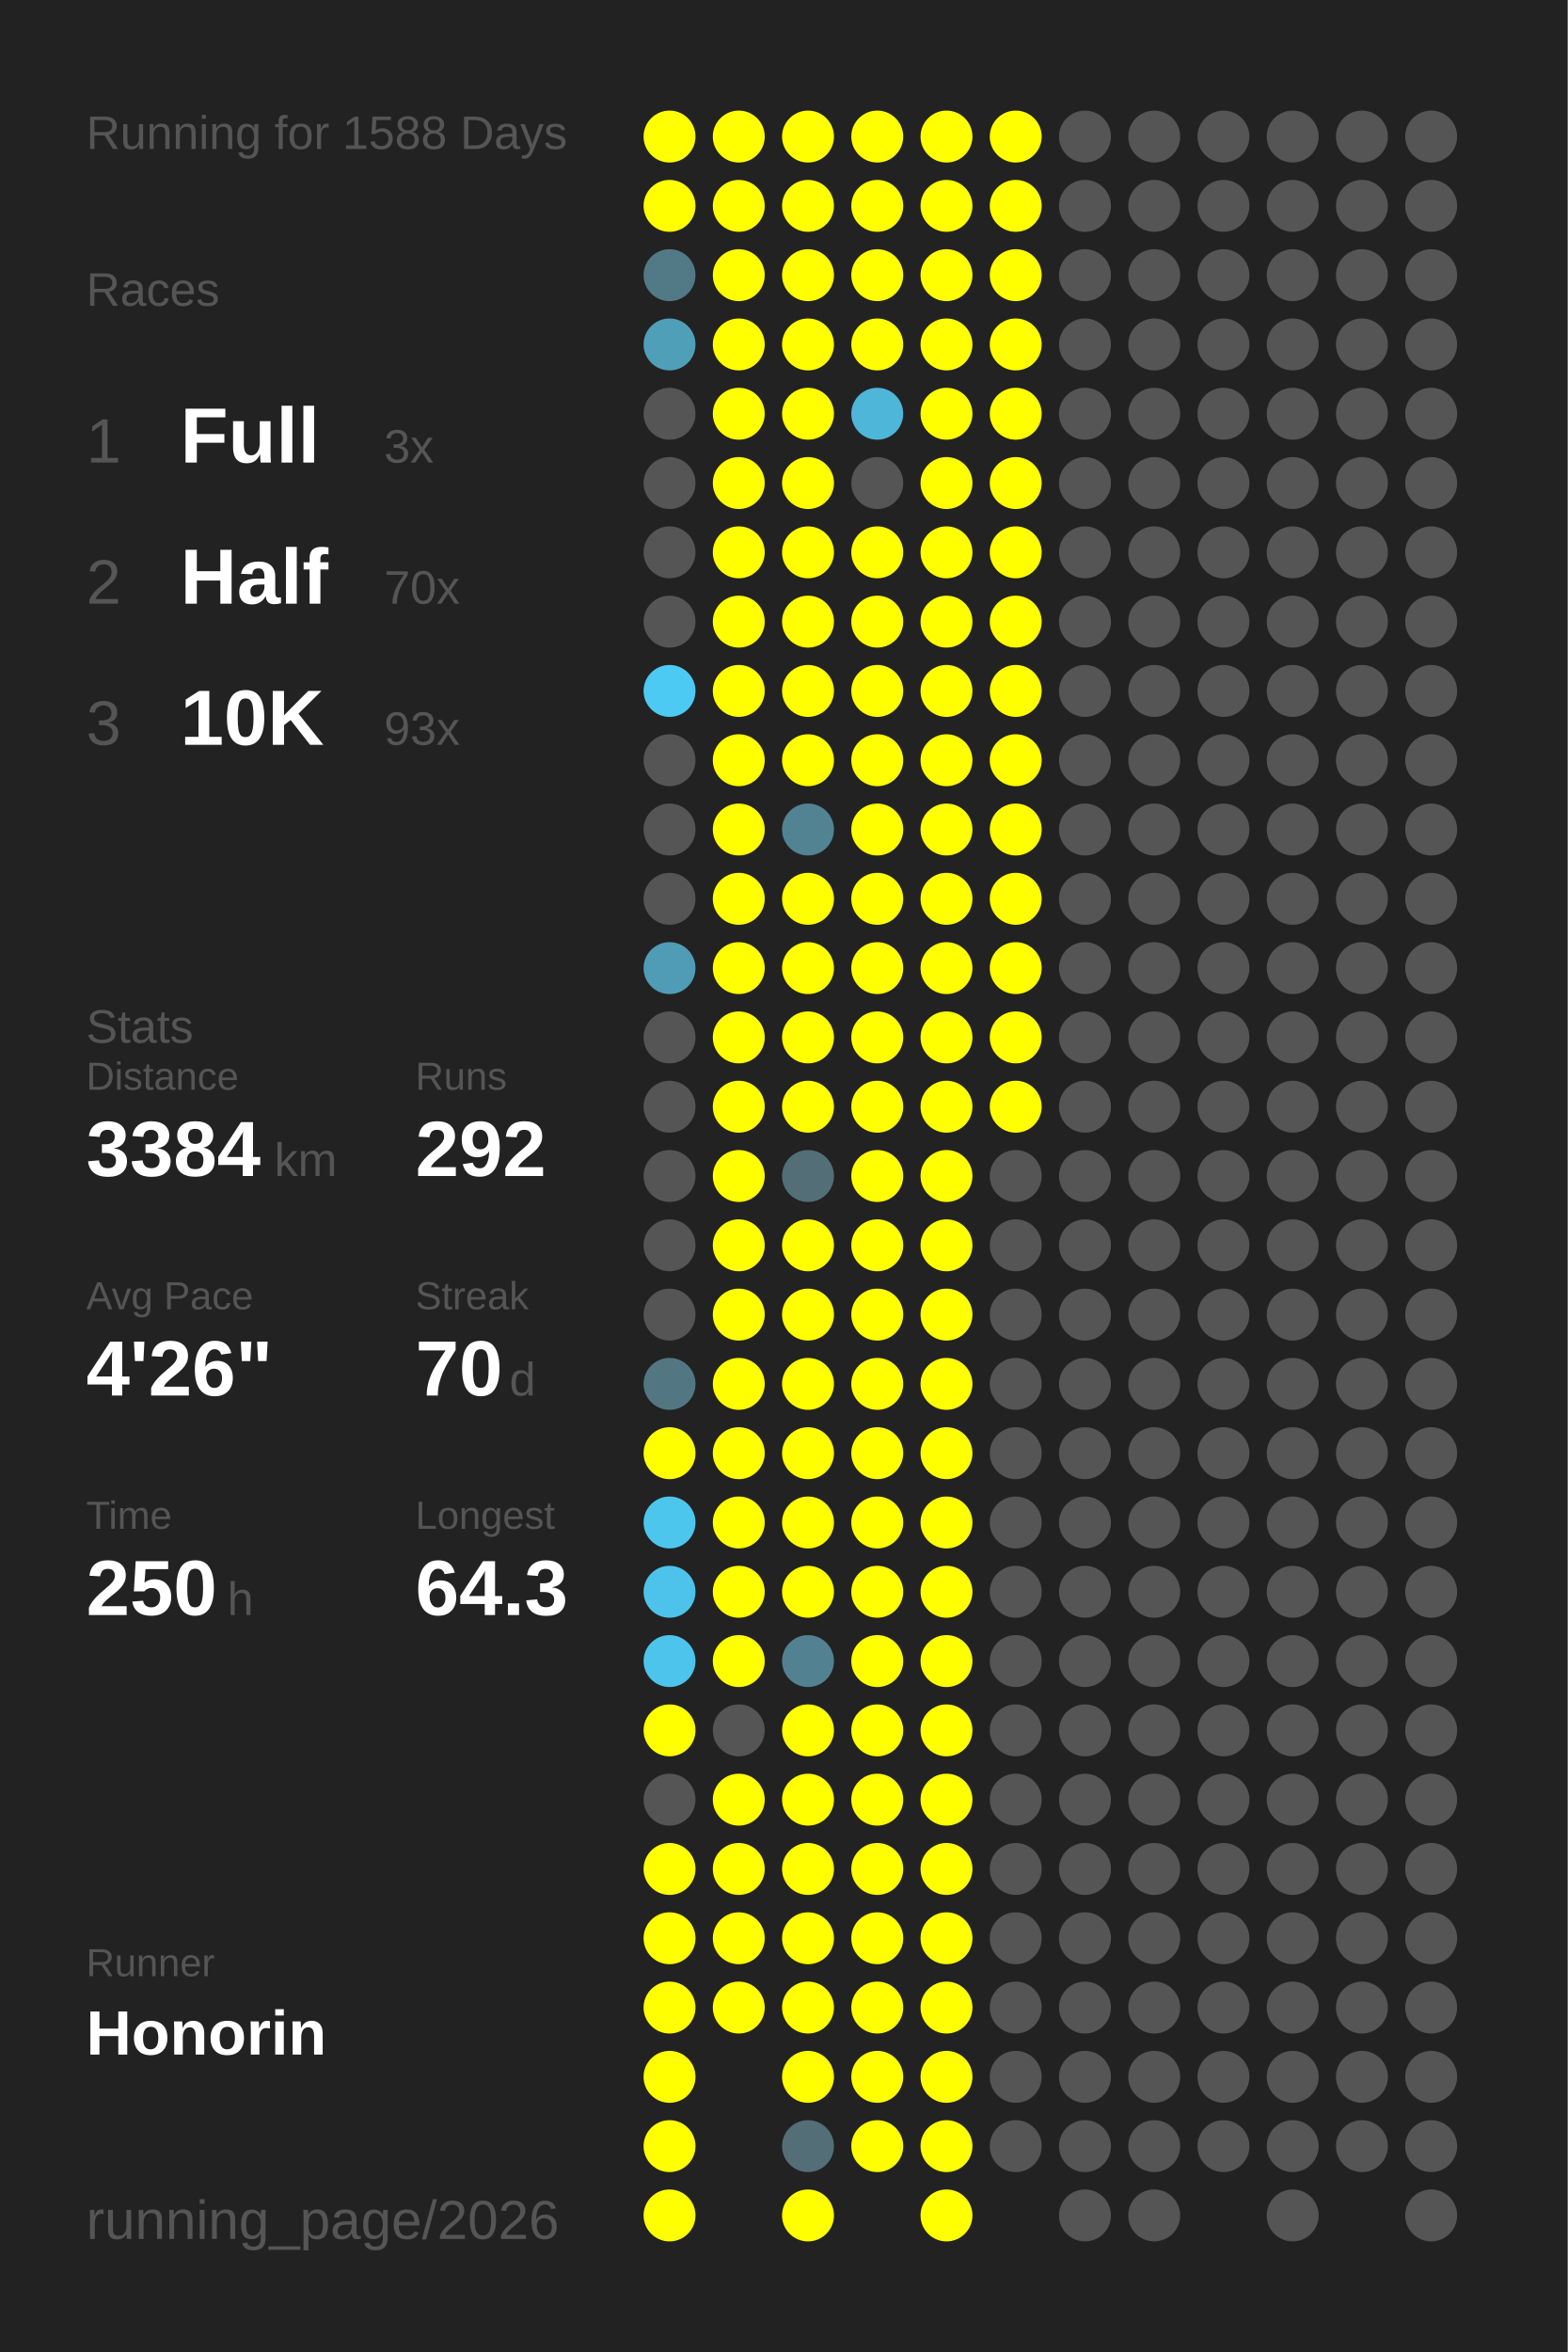
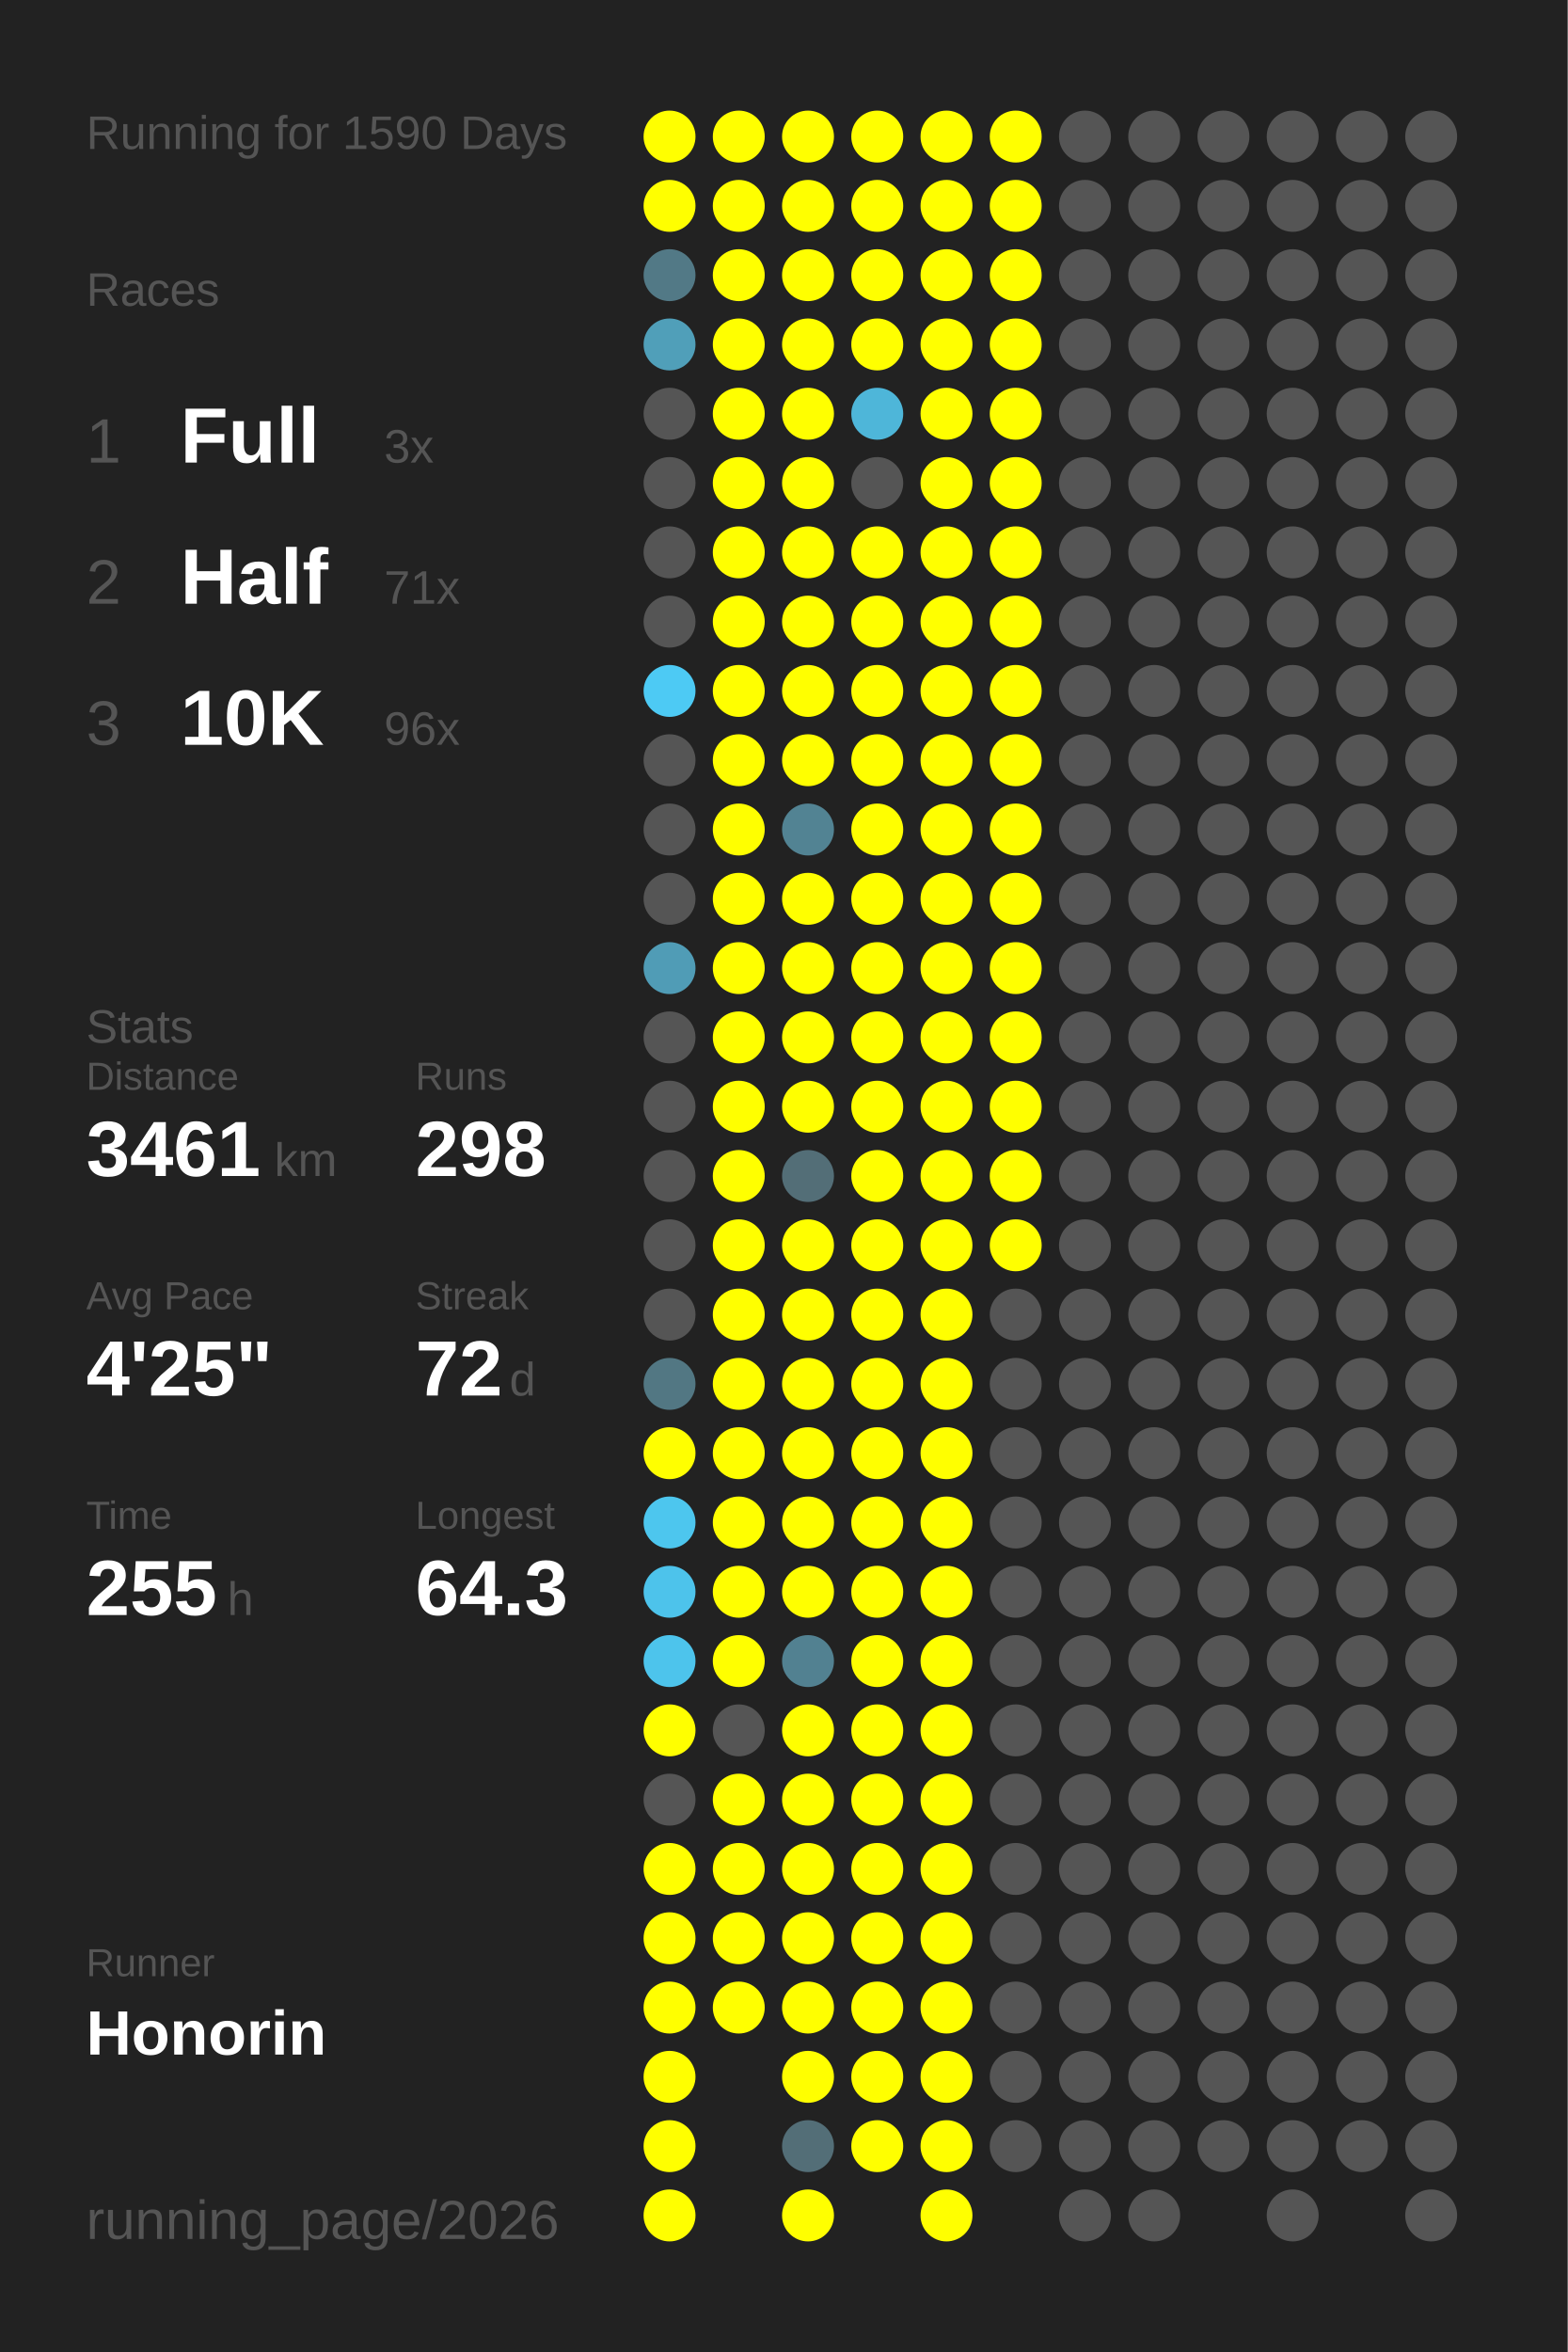
<svg xmlns="http://www.w3.org/2000/svg" baseProfile="full" height="300mm" version="1.1" viewBox="0,0,200,300" width="200mm">
  <defs />
  <rect fill="#222222" height="300" width="200" x="0" y="0" />
-   <text fill="#555555" style="font-size:6px; font-family:Arial;" x="11" y="19">Running for 1588 Days</text>
+   <text fill="#555555" style="font-size:6px; font-family:Arial;" x="11" y="19">Running for 1590 Days</text>
  <text fill="#555555" style="font-size:6px; font-family:Arial;" x="11" y="39">Races</text>
  <text fill="#555555" style="font-size:8px; font-family:Arial;" x="11" y="59">1</text>
  <text fill="#FFFFFF" style="font-size:10px; font-family:Arial; font-weight:bold;" x="23" y="59">Full</text>
  <text fill="#555555" style="font-size:6px; font-family:Arial;" x="49" y="59">3x</text>
  <text fill="#555555" style="font-size:8px; font-family:Arial;" x="11" y="77">2</text>
  <text fill="#FFFFFF" style="font-size:10px; font-family:Arial; font-weight:bold;" x="23" y="77">Half</text>
-   <text fill="#555555" style="font-size:6px; font-family:Arial;" x="49" y="77">70x</text>
+   <text fill="#555555" style="font-size:6px; font-family:Arial;" x="49" y="77">71x</text>
  <text fill="#555555" style="font-size:8px; font-family:Arial;" x="11" y="95">3</text>
  <text fill="#FFFFFF" style="font-size:10px; font-family:Arial; font-weight:bold;" x="23" y="95">10K</text>
-   <text fill="#555555" style="font-size:6px; font-family:Arial;" x="49" y="95">93x</text>
+   <text fill="#555555" style="font-size:6px; font-family:Arial;" x="49" y="95">96x</text>
  <text fill="#555555" style="font-size:6px; font-family:Arial;" x="11" y="133">Stats</text>
  <text fill="#555555" style="font-size:5px; font-family:Arial;" x="11" y="139">Distance</text>
-   <text fill="#FFFFFF" style="font-size:10px; font-family:Arial; font-weight:bold;" x="11" y="150">3384</text>
+   <text fill="#FFFFFF" style="font-size:10px; font-family:Arial; font-weight:bold;" x="11" y="150">3461</text>
  <text fill="#555555" style="font-size:6px; font-family:Arial;" x="35" y="150">km</text>
  <text fill="#555555" style="font-size:5px; font-family:Arial;" x="53" y="139">Runs</text>
-   <text fill="#FFFFFF" style="font-size:10px; font-family:Arial; font-weight:bold;" x="53" y="150">292</text>
+   <text fill="#FFFFFF" style="font-size:10px; font-family:Arial; font-weight:bold;" x="53" y="150">298</text>
  <text fill="#555555" style="font-size:5px; font-family:Arial;" x="11" y="167">Avg Pace</text>
-   <text fill="#FFFFFF" style="font-size:10px; font-family:Arial; font-weight:bold;" x="11" y="178">4'26"</text>
+   <text fill="#FFFFFF" style="font-size:10px; font-family:Arial; font-weight:bold;" x="11" y="178">4'25"</text>
  <text fill="#555555" style="font-size:5px; font-family:Arial;" x="53" y="167">Streak</text>
-   <text fill="#FFFFFF" style="font-size:10px; font-family:Arial; font-weight:bold;" x="53" y="178">70</text>
+   <text fill="#FFFFFF" style="font-size:10px; font-family:Arial; font-weight:bold;" x="53" y="178">72</text>
  <text fill="#555555" style="font-size:6px; font-family:Arial;" x="65" y="178">d</text>
  <text fill="#555555" style="font-size:5px; font-family:Arial;" x="11" y="195">Time</text>
-   <text fill="#FFFFFF" style="font-size:10px; font-family:Arial; font-weight:bold;" x="11" y="206">250</text>
+   <text fill="#FFFFFF" style="font-size:10px; font-family:Arial; font-weight:bold;" x="11" y="206">255</text>
  <text fill="#555555" style="font-size:6px; font-family:Arial;" x="29" y="206">h</text>
  <text fill="#555555" style="font-size:5px; font-family:Arial;" x="53" y="195">Longest</text>
  <text fill="#FFFFFF" style="font-size:10px; font-family:Arial; font-weight:bold;" x="53" y="206">64.3</text>
  <text fill="#555555" style="font-size:5px; font-family:Arial;" x="11" y="252.065">Runner</text>
  <text fill="#FFFFFF" style="font-size:8px; font-family:Arial; font-weight:bold;" x="11" y="262.065">Honorin</text>
  <text fill="#555555" style="font-size:7px; font-family:Arial;" x="11" y="285.581">running_page/2026</text>
  <circle cx="85.417" cy="17.419" fill="#FFFF00" r="3.312" />
  <circle cx="85.417" cy="26.258" fill="#FFFF00" r="3.312" />
  <circle cx="85.417" cy="35.097" fill="#527986" r="3.312" />
  <circle cx="85.417" cy="43.935" fill="#509fb9" r="3.312" />
  <circle cx="85.417" cy="52.774" fill="#555555" r="3.312" />
  <circle cx="85.417" cy="61.613" fill="#555555" r="3.312" />
  <circle cx="85.417" cy="70.452" fill="#555555" r="3.312" />
  <circle cx="85.417" cy="79.29" fill="#555555" r="3.312" />
  <circle cx="85.417" cy="88.129" fill="#4dcaf4" r="3.312" />
  <circle cx="85.417" cy="96.968" fill="#555555" r="3.312" />
  <circle cx="85.417" cy="105.806" fill="#555555" r="3.312" />
  <circle cx="85.417" cy="114.645" fill="#555555" r="3.312" />
  <circle cx="85.417" cy="123.484" fill="#509cb6" r="3.312" />
  <circle cx="85.417" cy="132.323" fill="#555555" r="3.312" />
  <circle cx="85.417" cy="141.161" fill="#555555" r="3.312" />
  <circle cx="85.417" cy="150" fill="#555555" r="3.312" />
  <circle cx="85.417" cy="158.839" fill="#555555" r="3.312" />
  <circle cx="85.417" cy="167.677" fill="#555555" r="3.312" />
  <circle cx="85.417" cy="176.516" fill="#527783" r="3.312" />
  <circle cx="85.417" cy="185.355" fill="#FFFF00" r="3.312" />
  <circle cx="85.417" cy="194.194" fill="#4dc6ee" r="3.312" />
  <circle cx="85.417" cy="203.032" fill="#4dc3eb" r="3.312" />
  <circle cx="85.417" cy="211.871" fill="#4dc4ec" r="3.312" />
  <circle cx="85.417" cy="220.71" fill="#FFFF00" r="3.312" />
  <circle cx="85.417" cy="229.548" fill="#555555" r="3.312" />
  <circle cx="85.417" cy="238.387" fill="#FFFF00" r="3.312" />
  <circle cx="85.417" cy="247.226" fill="#FFFF00" r="3.312" />
  <circle cx="85.417" cy="256.065" fill="#FFFF00" r="3.312" />
  <circle cx="85.417" cy="264.903" fill="#FFFF00" r="3.312" />
  <circle cx="85.417" cy="273.742" fill="#FFFF00" r="3.312" />
  <circle cx="85.417" cy="282.581" fill="#FFFF00" r="3.312" />
  <circle cx="94.25" cy="17.419" fill="#FFFF00" r="3.312" />
  <circle cx="94.25" cy="26.258" fill="#FFFF00" r="3.312" />
  <circle cx="94.25" cy="35.097" fill="#FFFF00" r="3.312" />
  <circle cx="94.25" cy="43.935" fill="#FFFF00" r="3.312" />
  <circle cx="94.25" cy="52.774" fill="#FFFF00" r="3.312" />
  <circle cx="94.25" cy="61.613" fill="#FFFF00" r="3.312" />
  <circle cx="94.25" cy="70.452" fill="#FFFF00" r="3.312" />
  <circle cx="94.25" cy="79.29" fill="#FFFF00" r="3.312" />
  <circle cx="94.25" cy="88.129" fill="#FFFF00" r="3.312" />
  <circle cx="94.25" cy="96.968" fill="#FFFF00" r="3.312" />
  <circle cx="94.25" cy="105.806" fill="#FFFF00" r="3.312" />
  <circle cx="94.25" cy="114.645" fill="#FFFF00" r="3.312" />
  <circle cx="94.25" cy="123.484" fill="#FFFF00" r="3.312" />
  <circle cx="94.25" cy="132.323" fill="#FFFF00" r="3.312" />
  <circle cx="94.25" cy="141.161" fill="#FFFF00" r="3.312" />
  <circle cx="94.25" cy="150" fill="#FFFF00" r="3.312" />
  <circle cx="94.25" cy="158.839" fill="#FFFF00" r="3.312" />
  <circle cx="94.25" cy="167.677" fill="#FFFF00" r="3.312" />
  <circle cx="94.25" cy="176.516" fill="#FFFF00" r="3.312" />
  <circle cx="94.25" cy="185.355" fill="#FFFF00" r="3.312" />
  <circle cx="94.25" cy="194.194" fill="#FFFF00" r="3.312" />
  <circle cx="94.25" cy="203.032" fill="#FFFF00" r="3.312" />
  <circle cx="94.25" cy="211.871" fill="#FFFF00" r="3.312" />
  <circle cx="94.25" cy="220.71" fill="#555555" r="3.312" />
  <circle cx="94.25" cy="229.548" fill="#FFFF00" r="3.312" />
  <circle cx="94.25" cy="238.387" fill="#FFFF00" r="3.312" />
  <circle cx="94.25" cy="247.226" fill="#FFFF00" r="3.312" />
  <circle cx="94.25" cy="256.065" fill="#FFFF00" r="3.312" />
  <circle cx="103.083" cy="17.419" fill="#FFFF00" r="3.312" />
  <circle cx="103.083" cy="26.258" fill="#FFFF00" r="3.312" />
  <circle cx="103.083" cy="35.097" fill="#FFFF00" r="3.312" />
  <circle cx="103.083" cy="43.935" fill="#FFFF00" r="3.312" />
  <circle cx="103.083" cy="52.774" fill="#FFFF00" r="3.312" />
  <circle cx="103.083" cy="61.613" fill="#FFFF00" r="3.312" />
  <circle cx="103.083" cy="70.452" fill="#FFFF00" r="3.312" />
  <circle cx="103.083" cy="79.29" fill="#FFFF00" r="3.312" />
  <circle cx="103.083" cy="88.129" fill="#FFFF00" r="3.312" />
  <circle cx="103.083" cy="96.968" fill="#FFFF00" r="3.312" />
  <circle cx="103.083" cy="105.806" fill="#528393" r="3.312" />
  <circle cx="103.083" cy="114.645" fill="#FFFF00" r="3.312" />
  <circle cx="103.083" cy="123.484" fill="#FFFF00" r="3.312" />
  <circle cx="103.083" cy="132.323" fill="#FFFF00" r="3.312" />
  <circle cx="103.083" cy="141.161" fill="#FFFF00" r="3.312" />
  <circle cx="103.083" cy="150" fill="#536e77" r="3.312" />
  <circle cx="103.083" cy="158.839" fill="#FFFF00" r="3.312" />
  <circle cx="103.083" cy="167.677" fill="#FFFF00" r="3.312" />
  <circle cx="103.083" cy="176.516" fill="#FFFF00" r="3.312" />
  <circle cx="103.083" cy="185.355" fill="#FFFF00" r="3.312" />
  <circle cx="103.083" cy="194.194" fill="#FFFF00" r="3.312" />
  <circle cx="103.083" cy="203.032" fill="#FFFF00" r="3.312" />
  <circle cx="103.083" cy="211.871" fill="#528191" r="3.312" />
  <circle cx="103.083" cy="220.71" fill="#FFFF00" r="3.312" />
  <circle cx="103.083" cy="229.548" fill="#FFFF00" r="3.312" />
  <circle cx="103.083" cy="238.387" fill="#FFFF00" r="3.312" />
  <circle cx="103.083" cy="247.226" fill="#FFFF00" r="3.312" />
  <circle cx="103.083" cy="256.065" fill="#FFFF00" r="3.312" />
  <circle cx="103.083" cy="264.903" fill="#FFFF00" r="3.312" />
  <circle cx="103.083" cy="273.742" fill="#536e77" r="3.312" />
  <circle cx="103.083" cy="282.581" fill="#FFFF00" r="3.312" />
  <circle cx="111.917" cy="17.419" fill="#FFFF00" r="3.312" />
  <circle cx="111.917" cy="26.258" fill="#FFFF00" r="3.312" />
  <circle cx="111.917" cy="35.097" fill="#FFFF00" r="3.312" />
  <circle cx="111.917" cy="43.935" fill="#FFFF00" r="3.312" />
  <circle cx="111.917" cy="52.774" fill="#4eb6d9" r="3.312" />
  <circle cx="111.917" cy="61.613" fill="#555555" r="3.312" />
  <circle cx="111.917" cy="70.452" fill="#FFFF00" r="3.312" />
  <circle cx="111.917" cy="79.29" fill="#FFFF00" r="3.312" />
  <circle cx="111.917" cy="88.129" fill="#FFFF00" r="3.312" />
  <circle cx="111.917" cy="96.968" fill="#FFFF00" r="3.312" />
  <circle cx="111.917" cy="105.806" fill="#FFFF00" r="3.312" />
  <circle cx="111.917" cy="114.645" fill="#FFFF00" r="3.312" />
  <circle cx="111.917" cy="123.484" fill="#FFFF00" r="3.312" />
  <circle cx="111.917" cy="132.323" fill="#FFFF00" r="3.312" />
  <circle cx="111.917" cy="141.161" fill="#FFFF00" r="3.312" />
  <circle cx="111.917" cy="150" fill="#FFFF00" r="3.312" />
  <circle cx="111.917" cy="158.839" fill="#FFFF00" r="3.312" />
  <circle cx="111.917" cy="167.677" fill="#FFFF00" r="3.312" />
  <circle cx="111.917" cy="176.516" fill="#FFFF00" r="3.312" />
  <circle cx="111.917" cy="185.355" fill="#FFFF00" r="3.312" />
  <circle cx="111.917" cy="194.194" fill="#FFFF00" r="3.312" />
  <circle cx="111.917" cy="203.032" fill="#FFFF00" r="3.312" />
  <circle cx="111.917" cy="211.871" fill="#FFFF00" r="3.312" />
  <circle cx="111.917" cy="220.71" fill="#FFFF00" r="3.312" />
  <circle cx="111.917" cy="229.548" fill="#FFFF00" r="3.312" />
  <circle cx="111.917" cy="238.387" fill="#FFFF00" r="3.312" />
  <circle cx="111.917" cy="247.226" fill="#FFFF00" r="3.312" />
  <circle cx="111.917" cy="256.065" fill="#FFFF00" r="3.312" />
  <circle cx="111.917" cy="264.903" fill="#FFFF00" r="3.312" />
  <circle cx="111.917" cy="273.742" fill="#FFFF00" r="3.312" />
  <circle cx="120.75" cy="17.419" fill="#FFFF00" r="3.312" />
  <circle cx="120.75" cy="26.258" fill="#FFFF00" r="3.312" />
  <circle cx="120.75" cy="35.097" fill="#FFFF00" r="3.312" />
  <circle cx="120.75" cy="43.935" fill="#FFFF00" r="3.312" />
  <circle cx="120.75" cy="52.774" fill="#FFFF00" r="3.312" />
  <circle cx="120.75" cy="61.613" fill="#FFFF00" r="3.312" />
  <circle cx="120.75" cy="70.452" fill="#FFFF00" r="3.312" />
  <circle cx="120.75" cy="79.29" fill="#FFFF00" r="3.312" />
  <circle cx="120.75" cy="88.129" fill="#FFFF00" r="3.312" />
  <circle cx="120.75" cy="96.968" fill="#FFFF00" r="3.312" />
  <circle cx="120.75" cy="105.806" fill="#FFFF00" r="3.312" />
  <circle cx="120.75" cy="114.645" fill="#FFFF00" r="3.312" />
  <circle cx="120.75" cy="123.484" fill="#FFFF00" r="3.312" />
  <circle cx="120.75" cy="132.323" fill="#FFFF00" r="3.312" />
  <circle cx="120.75" cy="141.161" fill="#FFFF00" r="3.312" />
  <circle cx="120.75" cy="150" fill="#FFFF00" r="3.312" />
  <circle cx="120.75" cy="158.839" fill="#FFFF00" r="3.312" />
  <circle cx="120.75" cy="167.677" fill="#FFFF00" r="3.312" />
  <circle cx="120.75" cy="176.516" fill="#FFFF00" r="3.312" />
  <circle cx="120.75" cy="185.355" fill="#FFFF00" r="3.312" />
  <circle cx="120.75" cy="194.194" fill="#FFFF00" r="3.312" />
  <circle cx="120.75" cy="203.032" fill="#FFFF00" r="3.312" />
  <circle cx="120.75" cy="211.871" fill="#FFFF00" r="3.312" />
  <circle cx="120.75" cy="220.71" fill="#FFFF00" r="3.312" />
  <circle cx="120.75" cy="229.548" fill="#FFFF00" r="3.312" />
  <circle cx="120.75" cy="238.387" fill="#FFFF00" r="3.312" />
  <circle cx="120.75" cy="247.226" fill="#FFFF00" r="3.312" />
  <circle cx="120.75" cy="256.065" fill="#FFFF00" r="3.312" />
  <circle cx="120.75" cy="264.903" fill="#FFFF00" r="3.312" />
  <circle cx="120.75" cy="273.742" fill="#FFFF00" r="3.312" />
  <circle cx="120.75" cy="282.581" fill="#FFFF00" r="3.312" />
  <circle cx="129.583" cy="17.419" fill="#FFFF00" r="3.312" />
  <circle cx="129.583" cy="26.258" fill="#FFFF00" r="3.312" />
  <circle cx="129.583" cy="35.097" fill="#FFFF00" r="3.312" />
  <circle cx="129.583" cy="43.935" fill="#FFFF00" r="3.312" />
  <circle cx="129.583" cy="52.774" fill="#FFFF00" r="3.312" />
  <circle cx="129.583" cy="61.613" fill="#FFFF00" r="3.312" />
  <circle cx="129.583" cy="70.452" fill="#FFFF00" r="3.312" />
  <circle cx="129.583" cy="79.29" fill="#FFFF00" r="3.312" />
  <circle cx="129.583" cy="88.129" fill="#FFFF00" r="3.312" />
  <circle cx="129.583" cy="96.968" fill="#FFFF00" r="3.312" />
  <circle cx="129.583" cy="105.806" fill="#FFFF00" r="3.312" />
  <circle cx="129.583" cy="114.645" fill="#FFFF00" r="3.312" />
  <circle cx="129.583" cy="123.484" fill="#FFFF00" r="3.312" />
  <circle cx="129.583" cy="132.323" fill="#FFFF00" r="3.312" />
  <circle cx="129.583" cy="141.161" fill="#FFFF00" r="3.312" />
-   <circle cx="129.583" cy="150" fill="#555555" r="3.312" />
-   <circle cx="129.583" cy="158.839" fill="#555555" r="3.312" />
+   <circle cx="129.583" cy="150" fill="#FFFF00" r="3.312" />
+   <circle cx="129.583" cy="158.839" fill="#FFFF00" r="3.312" />
  <circle cx="129.583" cy="167.677" fill="#555555" r="3.312" />
  <circle cx="129.583" cy="176.516" fill="#555555" r="3.312" />
  <circle cx="129.583" cy="185.355" fill="#555555" r="3.312" />
  <circle cx="129.583" cy="194.194" fill="#555555" r="3.312" />
  <circle cx="129.583" cy="203.032" fill="#555555" r="3.312" />
  <circle cx="129.583" cy="211.871" fill="#555555" r="3.312" />
  <circle cx="129.583" cy="220.71" fill="#555555" r="3.312" />
  <circle cx="129.583" cy="229.548" fill="#555555" r="3.312" />
  <circle cx="129.583" cy="238.387" fill="#555555" r="3.312" />
  <circle cx="129.583" cy="247.226" fill="#555555" r="3.312" />
  <circle cx="129.583" cy="256.065" fill="#555555" r="3.312" />
  <circle cx="129.583" cy="264.903" fill="#555555" r="3.312" />
  <circle cx="129.583" cy="273.742" fill="#555555" r="3.312" />
  <circle cx="138.417" cy="17.419" fill="#555555" r="3.312" />
  <circle cx="138.417" cy="26.258" fill="#555555" r="3.312" />
  <circle cx="138.417" cy="35.097" fill="#555555" r="3.312" />
  <circle cx="138.417" cy="43.935" fill="#555555" r="3.312" />
  <circle cx="138.417" cy="52.774" fill="#555555" r="3.312" />
  <circle cx="138.417" cy="61.613" fill="#555555" r="3.312" />
  <circle cx="138.417" cy="70.452" fill="#555555" r="3.312" />
  <circle cx="138.417" cy="79.29" fill="#555555" r="3.312" />
  <circle cx="138.417" cy="88.129" fill="#555555" r="3.312" />
  <circle cx="138.417" cy="96.968" fill="#555555" r="3.312" />
  <circle cx="138.417" cy="105.806" fill="#555555" r="3.312" />
  <circle cx="138.417" cy="114.645" fill="#555555" r="3.312" />
  <circle cx="138.417" cy="123.484" fill="#555555" r="3.312" />
  <circle cx="138.417" cy="132.323" fill="#555555" r="3.312" />
  <circle cx="138.417" cy="141.161" fill="#555555" r="3.312" />
  <circle cx="138.417" cy="150" fill="#555555" r="3.312" />
  <circle cx="138.417" cy="158.839" fill="#555555" r="3.312" />
  <circle cx="138.417" cy="167.677" fill="#555555" r="3.312" />
  <circle cx="138.417" cy="176.516" fill="#555555" r="3.312" />
  <circle cx="138.417" cy="185.355" fill="#555555" r="3.312" />
  <circle cx="138.417" cy="194.194" fill="#555555" r="3.312" />
  <circle cx="138.417" cy="203.032" fill="#555555" r="3.312" />
  <circle cx="138.417" cy="211.871" fill="#555555" r="3.312" />
  <circle cx="138.417" cy="220.71" fill="#555555" r="3.312" />
  <circle cx="138.417" cy="229.548" fill="#555555" r="3.312" />
  <circle cx="138.417" cy="238.387" fill="#555555" r="3.312" />
  <circle cx="138.417" cy="247.226" fill="#555555" r="3.312" />
  <circle cx="138.417" cy="256.065" fill="#555555" r="3.312" />
  <circle cx="138.417" cy="264.903" fill="#555555" r="3.312" />
  <circle cx="138.417" cy="273.742" fill="#555555" r="3.312" />
  <circle cx="138.417" cy="282.581" fill="#555555" r="3.312" />
  <circle cx="147.25" cy="17.419" fill="#555555" r="3.312" />
  <circle cx="147.25" cy="26.258" fill="#555555" r="3.312" />
  <circle cx="147.25" cy="35.097" fill="#555555" r="3.312" />
  <circle cx="147.25" cy="43.935" fill="#555555" r="3.312" />
  <circle cx="147.25" cy="52.774" fill="#555555" r="3.312" />
  <circle cx="147.25" cy="61.613" fill="#555555" r="3.312" />
  <circle cx="147.25" cy="70.452" fill="#555555" r="3.312" />
  <circle cx="147.25" cy="79.29" fill="#555555" r="3.312" />
  <circle cx="147.25" cy="88.129" fill="#555555" r="3.312" />
  <circle cx="147.25" cy="96.968" fill="#555555" r="3.312" />
  <circle cx="147.25" cy="105.806" fill="#555555" r="3.312" />
  <circle cx="147.25" cy="114.645" fill="#555555" r="3.312" />
  <circle cx="147.25" cy="123.484" fill="#555555" r="3.312" />
  <circle cx="147.25" cy="132.323" fill="#555555" r="3.312" />
  <circle cx="147.25" cy="141.161" fill="#555555" r="3.312" />
  <circle cx="147.25" cy="150" fill="#555555" r="3.312" />
  <circle cx="147.25" cy="158.839" fill="#555555" r="3.312" />
  <circle cx="147.25" cy="167.677" fill="#555555" r="3.312" />
  <circle cx="147.25" cy="176.516" fill="#555555" r="3.312" />
  <circle cx="147.25" cy="185.355" fill="#555555" r="3.312" />
  <circle cx="147.25" cy="194.194" fill="#555555" r="3.312" />
  <circle cx="147.25" cy="203.032" fill="#555555" r="3.312" />
  <circle cx="147.25" cy="211.871" fill="#555555" r="3.312" />
  <circle cx="147.25" cy="220.71" fill="#555555" r="3.312" />
  <circle cx="147.25" cy="229.548" fill="#555555" r="3.312" />
  <circle cx="147.25" cy="238.387" fill="#555555" r="3.312" />
  <circle cx="147.25" cy="247.226" fill="#555555" r="3.312" />
  <circle cx="147.25" cy="256.065" fill="#555555" r="3.312" />
  <circle cx="147.25" cy="264.903" fill="#555555" r="3.312" />
  <circle cx="147.25" cy="273.742" fill="#555555" r="3.312" />
  <circle cx="147.25" cy="282.581" fill="#555555" r="3.312" />
  <circle cx="156.083" cy="17.419" fill="#555555" r="3.312" />
  <circle cx="156.083" cy="26.258" fill="#555555" r="3.312" />
  <circle cx="156.083" cy="35.097" fill="#555555" r="3.312" />
  <circle cx="156.083" cy="43.935" fill="#555555" r="3.312" />
  <circle cx="156.083" cy="52.774" fill="#555555" r="3.312" />
  <circle cx="156.083" cy="61.613" fill="#555555" r="3.312" />
  <circle cx="156.083" cy="70.452" fill="#555555" r="3.312" />
  <circle cx="156.083" cy="79.29" fill="#555555" r="3.312" />
  <circle cx="156.083" cy="88.129" fill="#555555" r="3.312" />
  <circle cx="156.083" cy="96.968" fill="#555555" r="3.312" />
  <circle cx="156.083" cy="105.806" fill="#555555" r="3.312" />
  <circle cx="156.083" cy="114.645" fill="#555555" r="3.312" />
  <circle cx="156.083" cy="123.484" fill="#555555" r="3.312" />
  <circle cx="156.083" cy="132.323" fill="#555555" r="3.312" />
  <circle cx="156.083" cy="141.161" fill="#555555" r="3.312" />
  <circle cx="156.083" cy="150" fill="#555555" r="3.312" />
  <circle cx="156.083" cy="158.839" fill="#555555" r="3.312" />
  <circle cx="156.083" cy="167.677" fill="#555555" r="3.312" />
  <circle cx="156.083" cy="176.516" fill="#555555" r="3.312" />
  <circle cx="156.083" cy="185.355" fill="#555555" r="3.312" />
  <circle cx="156.083" cy="194.194" fill="#555555" r="3.312" />
  <circle cx="156.083" cy="203.032" fill="#555555" r="3.312" />
  <circle cx="156.083" cy="211.871" fill="#555555" r="3.312" />
  <circle cx="156.083" cy="220.71" fill="#555555" r="3.312" />
  <circle cx="156.083" cy="229.548" fill="#555555" r="3.312" />
  <circle cx="156.083" cy="238.387" fill="#555555" r="3.312" />
  <circle cx="156.083" cy="247.226" fill="#555555" r="3.312" />
  <circle cx="156.083" cy="256.065" fill="#555555" r="3.312" />
  <circle cx="156.083" cy="264.903" fill="#555555" r="3.312" />
  <circle cx="156.083" cy="273.742" fill="#555555" r="3.312" />
  <circle cx="164.917" cy="17.419" fill="#555555" r="3.312" />
  <circle cx="164.917" cy="26.258" fill="#555555" r="3.312" />
  <circle cx="164.917" cy="35.097" fill="#555555" r="3.312" />
  <circle cx="164.917" cy="43.935" fill="#555555" r="3.312" />
  <circle cx="164.917" cy="52.774" fill="#555555" r="3.312" />
  <circle cx="164.917" cy="61.613" fill="#555555" r="3.312" />
  <circle cx="164.917" cy="70.452" fill="#555555" r="3.312" />
  <circle cx="164.917" cy="79.29" fill="#555555" r="3.312" />
  <circle cx="164.917" cy="88.129" fill="#555555" r="3.312" />
  <circle cx="164.917" cy="96.968" fill="#555555" r="3.312" />
  <circle cx="164.917" cy="105.806" fill="#555555" r="3.312" />
  <circle cx="164.917" cy="114.645" fill="#555555" r="3.312" />
  <circle cx="164.917" cy="123.484" fill="#555555" r="3.312" />
  <circle cx="164.917" cy="132.323" fill="#555555" r="3.312" />
  <circle cx="164.917" cy="141.161" fill="#555555" r="3.312" />
  <circle cx="164.917" cy="150" fill="#555555" r="3.312" />
  <circle cx="164.917" cy="158.839" fill="#555555" r="3.312" />
  <circle cx="164.917" cy="167.677" fill="#555555" r="3.312" />
  <circle cx="164.917" cy="176.516" fill="#555555" r="3.312" />
  <circle cx="164.917" cy="185.355" fill="#555555" r="3.312" />
  <circle cx="164.917" cy="194.194" fill="#555555" r="3.312" />
  <circle cx="164.917" cy="203.032" fill="#555555" r="3.312" />
  <circle cx="164.917" cy="211.871" fill="#555555" r="3.312" />
  <circle cx="164.917" cy="220.71" fill="#555555" r="3.312" />
  <circle cx="164.917" cy="229.548" fill="#555555" r="3.312" />
  <circle cx="164.917" cy="238.387" fill="#555555" r="3.312" />
  <circle cx="164.917" cy="247.226" fill="#555555" r="3.312" />
  <circle cx="164.917" cy="256.065" fill="#555555" r="3.312" />
  <circle cx="164.917" cy="264.903" fill="#555555" r="3.312" />
  <circle cx="164.917" cy="273.742" fill="#555555" r="3.312" />
  <circle cx="164.917" cy="282.581" fill="#555555" r="3.312" />
  <circle cx="173.75" cy="17.419" fill="#555555" r="3.312" />
  <circle cx="173.75" cy="26.258" fill="#555555" r="3.312" />
  <circle cx="173.75" cy="35.097" fill="#555555" r="3.312" />
  <circle cx="173.75" cy="43.935" fill="#555555" r="3.312" />
  <circle cx="173.75" cy="52.774" fill="#555555" r="3.312" />
  <circle cx="173.75" cy="61.613" fill="#555555" r="3.312" />
  <circle cx="173.75" cy="70.452" fill="#555555" r="3.312" />
  <circle cx="173.75" cy="79.29" fill="#555555" r="3.312" />
  <circle cx="173.75" cy="88.129" fill="#555555" r="3.312" />
  <circle cx="173.75" cy="96.968" fill="#555555" r="3.312" />
  <circle cx="173.75" cy="105.806" fill="#555555" r="3.312" />
  <circle cx="173.75" cy="114.645" fill="#555555" r="3.312" />
  <circle cx="173.75" cy="123.484" fill="#555555" r="3.312" />
  <circle cx="173.75" cy="132.323" fill="#555555" r="3.312" />
  <circle cx="173.75" cy="141.161" fill="#555555" r="3.312" />
  <circle cx="173.75" cy="150" fill="#555555" r="3.312" />
  <circle cx="173.75" cy="158.839" fill="#555555" r="3.312" />
  <circle cx="173.75" cy="167.677" fill="#555555" r="3.312" />
  <circle cx="173.75" cy="176.516" fill="#555555" r="3.312" />
  <circle cx="173.75" cy="185.355" fill="#555555" r="3.312" />
  <circle cx="173.75" cy="194.194" fill="#555555" r="3.312" />
  <circle cx="173.75" cy="203.032" fill="#555555" r="3.312" />
  <circle cx="173.75" cy="211.871" fill="#555555" r="3.312" />
  <circle cx="173.75" cy="220.71" fill="#555555" r="3.312" />
  <circle cx="173.75" cy="229.548" fill="#555555" r="3.312" />
  <circle cx="173.75" cy="238.387" fill="#555555" r="3.312" />
  <circle cx="173.75" cy="247.226" fill="#555555" r="3.312" />
  <circle cx="173.75" cy="256.065" fill="#555555" r="3.312" />
  <circle cx="173.75" cy="264.903" fill="#555555" r="3.312" />
  <circle cx="173.75" cy="273.742" fill="#555555" r="3.312" />
  <circle cx="182.583" cy="17.419" fill="#555555" r="3.312" />
  <circle cx="182.583" cy="26.258" fill="#555555" r="3.312" />
  <circle cx="182.583" cy="35.097" fill="#555555" r="3.312" />
  <circle cx="182.583" cy="43.935" fill="#555555" r="3.312" />
  <circle cx="182.583" cy="52.774" fill="#555555" r="3.312" />
  <circle cx="182.583" cy="61.613" fill="#555555" r="3.312" />
  <circle cx="182.583" cy="70.452" fill="#555555" r="3.312" />
  <circle cx="182.583" cy="79.29" fill="#555555" r="3.312" />
  <circle cx="182.583" cy="88.129" fill="#555555" r="3.312" />
  <circle cx="182.583" cy="96.968" fill="#555555" r="3.312" />
  <circle cx="182.583" cy="105.806" fill="#555555" r="3.312" />
  <circle cx="182.583" cy="114.645" fill="#555555" r="3.312" />
  <circle cx="182.583" cy="123.484" fill="#555555" r="3.312" />
  <circle cx="182.583" cy="132.323" fill="#555555" r="3.312" />
  <circle cx="182.583" cy="141.161" fill="#555555" r="3.312" />
  <circle cx="182.583" cy="150" fill="#555555" r="3.312" />
  <circle cx="182.583" cy="158.839" fill="#555555" r="3.312" />
  <circle cx="182.583" cy="167.677" fill="#555555" r="3.312" />
  <circle cx="182.583" cy="176.516" fill="#555555" r="3.312" />
  <circle cx="182.583" cy="185.355" fill="#555555" r="3.312" />
  <circle cx="182.583" cy="194.194" fill="#555555" r="3.312" />
  <circle cx="182.583" cy="203.032" fill="#555555" r="3.312" />
  <circle cx="182.583" cy="211.871" fill="#555555" r="3.312" />
  <circle cx="182.583" cy="220.71" fill="#555555" r="3.312" />
  <circle cx="182.583" cy="229.548" fill="#555555" r="3.312" />
  <circle cx="182.583" cy="238.387" fill="#555555" r="3.312" />
  <circle cx="182.583" cy="247.226" fill="#555555" r="3.312" />
  <circle cx="182.583" cy="256.065" fill="#555555" r="3.312" />
  <circle cx="182.583" cy="264.903" fill="#555555" r="3.312" />
  <circle cx="182.583" cy="273.742" fill="#555555" r="3.312" />
  <circle cx="182.583" cy="282.581" fill="#555555" r="3.312" />
</svg>
